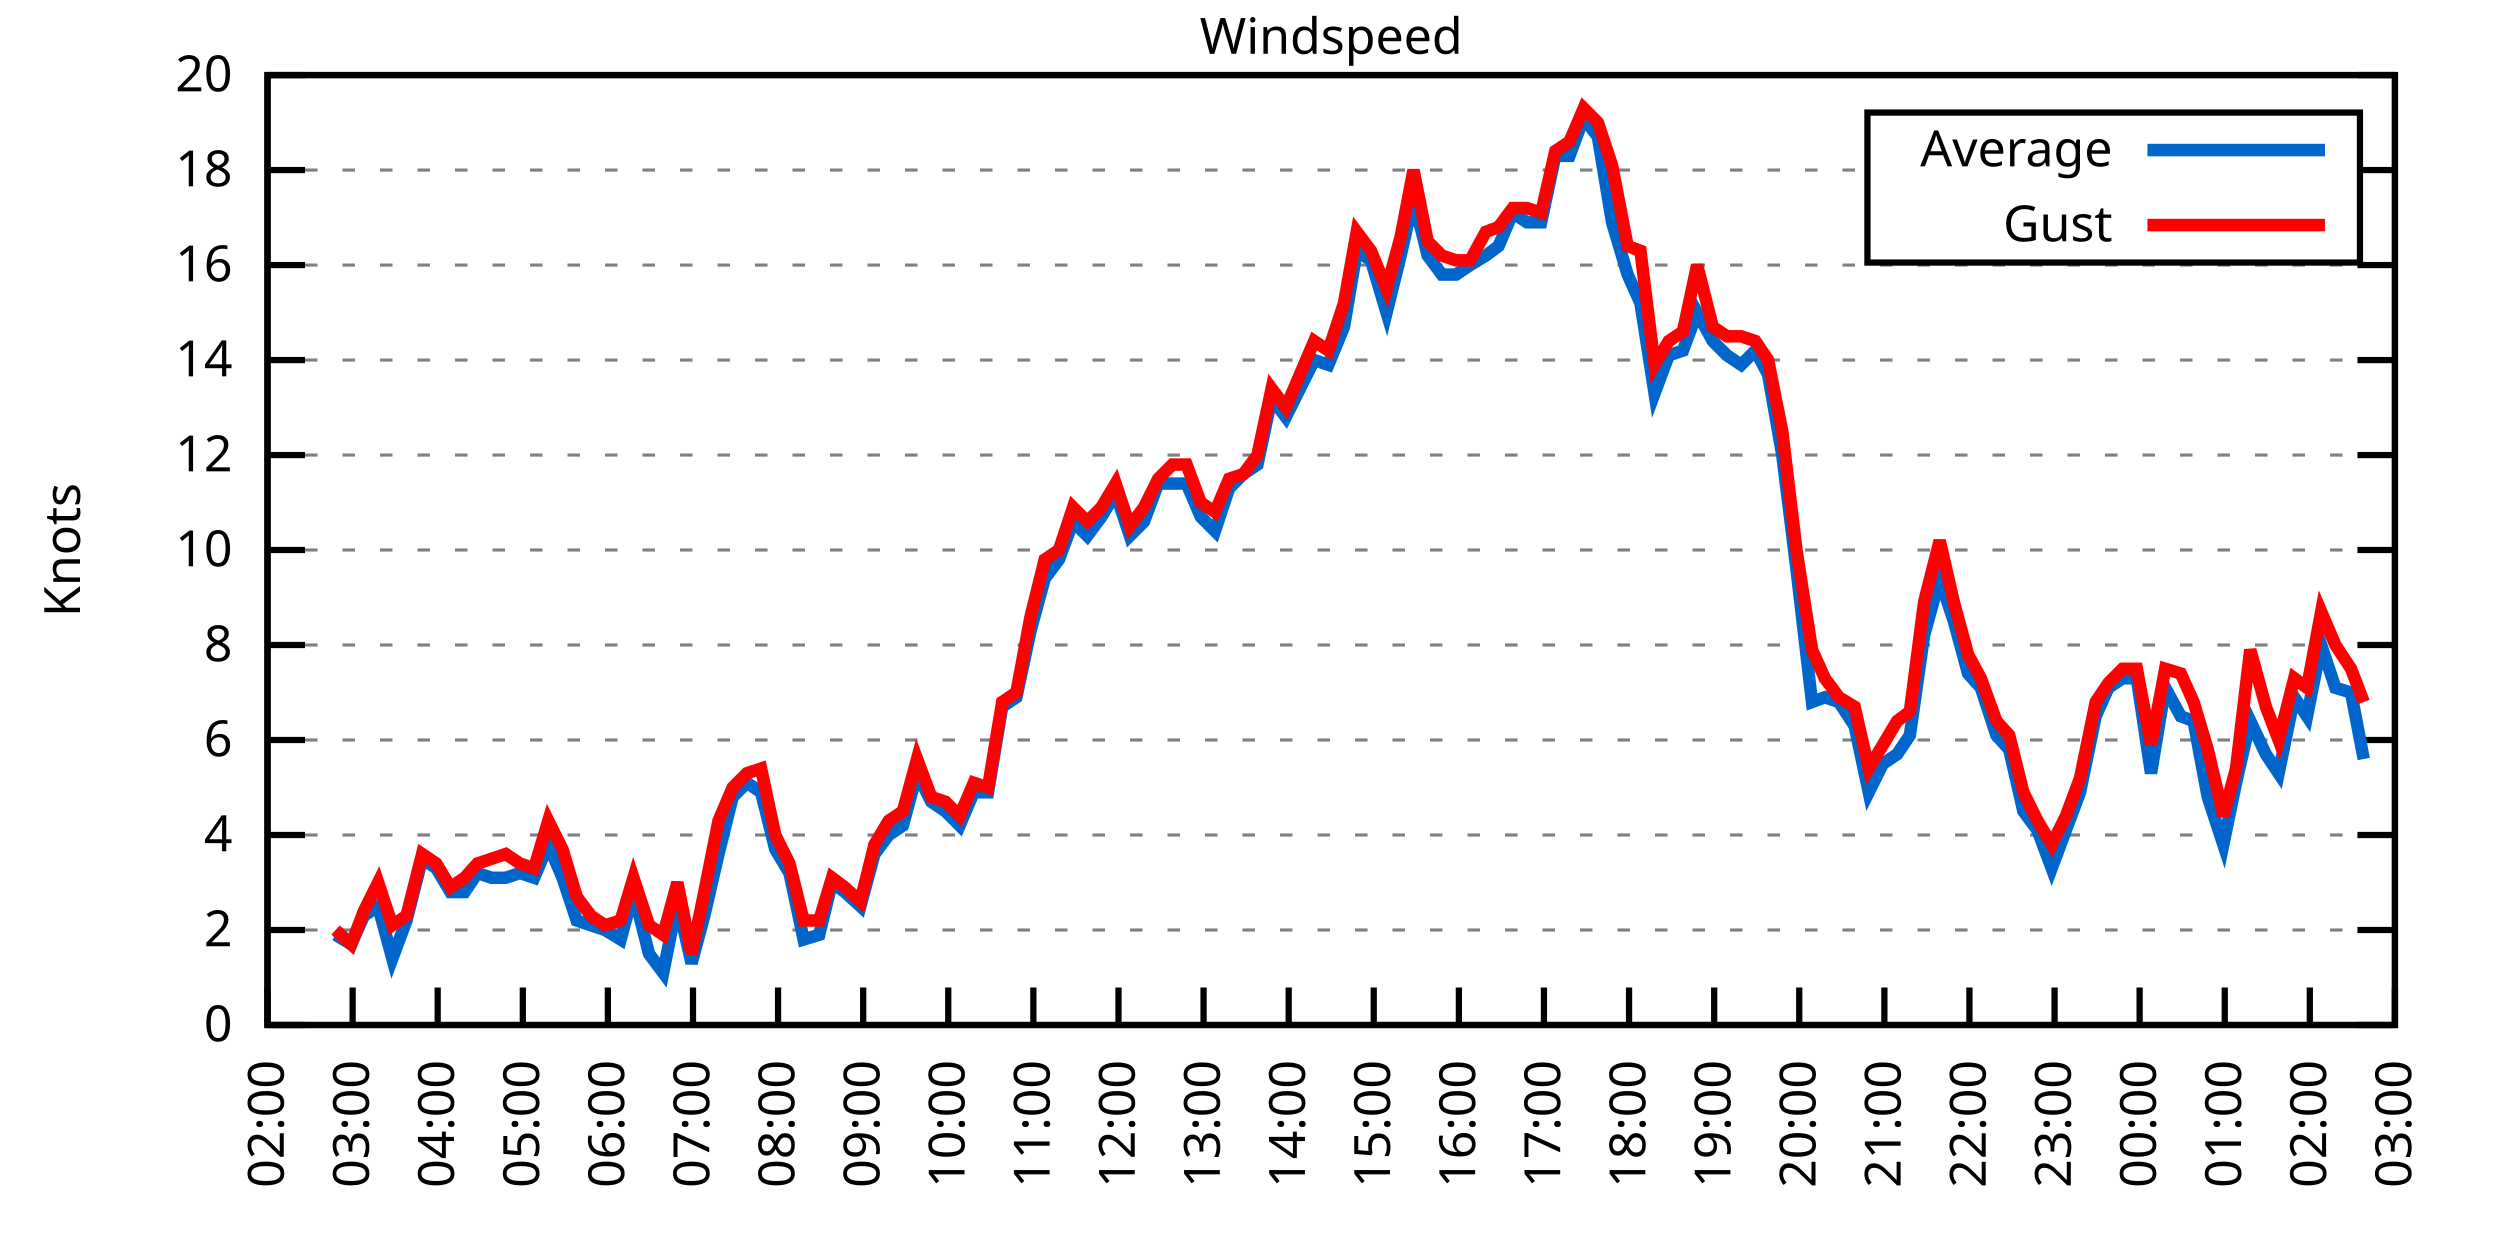
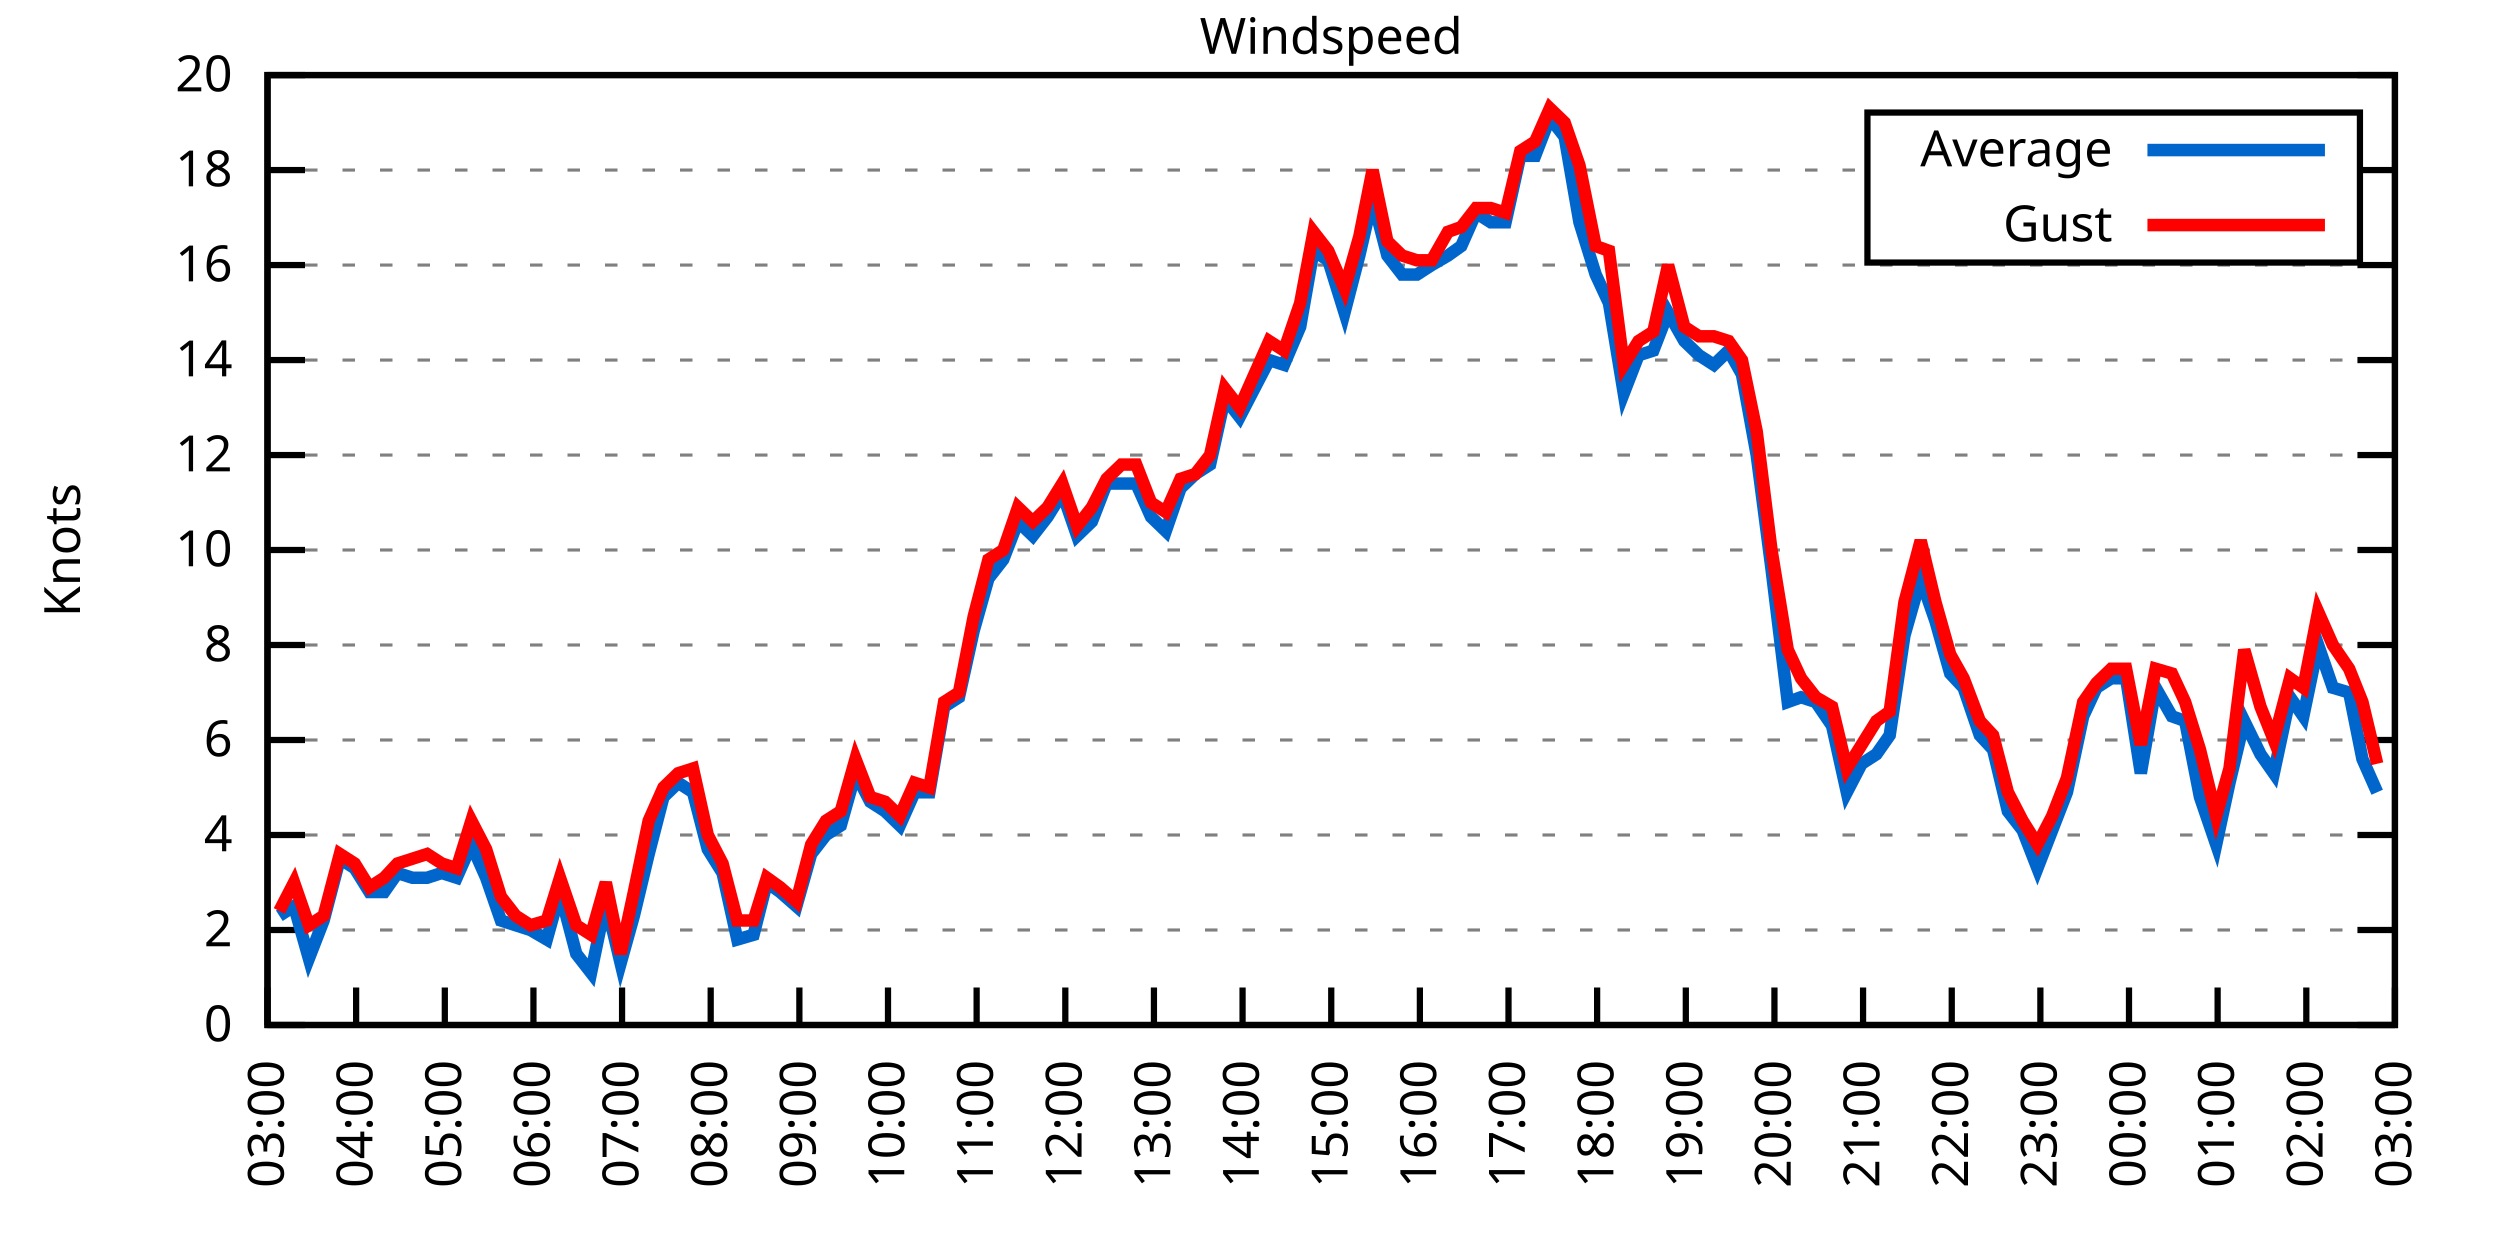
<svg xmlns="http://www.w3.org/2000/svg" xmlns:xlink="http://www.w3.org/1999/xlink" width="400" height="200" viewBox="0 0 400 200">
  <g id="gnuplot_canvas">
    <rect x="0" y="0" width="400" height="200" fill="none" />
    <defs>
      <circle id="gpDot" r="0.5" stroke-width="0.5" stroke="currentColor" />
      <path id="gpPt0" stroke-width="0.333" stroke="currentColor" d="M-1,0 h2 M0,-1 v2" />
      <path id="gpPt1" stroke-width="0.333" stroke="currentColor" d="M-1,-1 L1,1 M1,-1 L-1,1" />
      <path id="gpPt2" stroke-width="0.333" stroke="currentColor" d="M-1,0 L1,0 M0,-1 L0,1 M-1,-1 L1,1 M-1,1 L1,-1" />
      <rect id="gpPt3" stroke-width="0.333" stroke="currentColor" x="-1" y="-1" width="2" height="2" />
      <rect id="gpPt4" stroke-width="0.333" stroke="currentColor" fill="currentColor" x="-1" y="-1" width="2" height="2" />
      <circle id="gpPt5" stroke-width="0.333" stroke="currentColor" cx="0" cy="0" r="1" />
      <use xlink:href="#gpPt5" id="gpPt6" fill="currentColor" stroke="none" />
      <path id="gpPt7" stroke-width="0.333" stroke="currentColor" d="M0,-1.33 L-1.33,0.67 L1.33,0.67 z" />
      <use xlink:href="#gpPt7" id="gpPt8" fill="currentColor" stroke="none" />
      <use xlink:href="#gpPt7" id="gpPt9" stroke="currentColor" transform="rotate(180)" />
      <use xlink:href="#gpPt9" id="gpPt10" fill="currentColor" stroke="none" />
      <use xlink:href="#gpPt3" id="gpPt11" stroke="currentColor" transform="rotate(45)" />
      <use xlink:href="#gpPt11" id="gpPt12" fill="currentColor" stroke="none" />
      <path id="gpPt13" stroke-width="0.333" stroke="currentColor" d="M0,1.330 L1.265,0.411 L0.782,-1.067 L-0.782,-1.076 L-1.265,0.411 z" />
      <use xlink:href="#gpPt13" id="gpPt14" fill="currentColor" stroke="none" />
      <filter id="textbox" filterUnits="objectBoundingBox" x="0" y="0" height="1" width="1">
        <feFlood flood-color="white" flood-opacity="1" result="bgnd" />
        <feComposite in="SourceGraphic" in2="bgnd" operator="atop" />
      </filter>
      <filter id="greybox" filterUnits="objectBoundingBox" x="0" y="0" height="1" width="1">
        <feFlood flood-color="lightgrey" flood-opacity="1" result="grey" />
        <feComposite in="SourceGraphic" in2="grey" operator="atop" />
      </filter>
    </defs>
    <g fill="none" color="white" stroke="currentColor" stroke-width="1.00" stroke-linecap="butt" stroke-linejoin="miter">
</g>
    <g fill="none" color="black" stroke="currentColor" stroke-width="1.00" stroke-linecap="butt" stroke-linejoin="miter">
      <g stroke="none" shape-rendering="crispEdges">
        <polygon fill="rgb(255, 255, 255)" points="42.80,164.00 383.18,164.00 383.18,12.02 42.80,12.02 " />
      </g>
    </g>
    <g fill="none" color="black" stroke="currentColor" stroke-width="1.00" stroke-linecap="butt" stroke-linejoin="miter">
</g>
    <g fill="none" color="black" stroke="black" stroke-width="0.50" stroke-linecap="butt" stroke-linejoin="miter">
</g>
    <g fill="none" color="gray" stroke="currentColor" stroke-width="0.50" stroke-linecap="butt" stroke-linejoin="miter">
      <path stroke="gray" stroke-dasharray="2,4" class="gridline" d="M42.80,164.00 L383.19,164.00  " />
    </g>
    <g fill="none" color="gray" stroke="gray" stroke-width="1.00" stroke-linecap="butt" stroke-linejoin="miter">
</g>
    <g fill="none" color="black" stroke="currentColor" stroke-width="1.00" stroke-linecap="butt" stroke-linejoin="miter">
      <path stroke="black" d="M42.80,164.00 L48.80,164.00 M383.19,164.00 L377.19,164.00  " />
      <g transform="translate(37.20,166.60)" stroke="none" fill="black" font-family="Sans" font-size="8.00" text-anchor="end">
        <text>
          <tspan font-family="Sans"> 0</tspan>
        </text>
      </g>
    </g>
    <g fill="none" color="black" stroke="currentColor" stroke-width="1.00" stroke-linecap="butt" stroke-linejoin="miter">
</g>
    <g fill="none" color="black" stroke="black" stroke-width="0.50" stroke-linecap="butt" stroke-linejoin="miter">
</g>
    <g fill="none" color="gray" stroke="currentColor" stroke-width="0.50" stroke-linecap="butt" stroke-linejoin="miter">
      <path stroke="gray" stroke-dasharray="2,4" class="gridline" d="M42.80,148.80 L383.19,148.80  " />
    </g>
    <g fill="none" color="gray" stroke="gray" stroke-width="1.00" stroke-linecap="butt" stroke-linejoin="miter">
</g>
    <g fill="none" color="black" stroke="currentColor" stroke-width="1.00" stroke-linecap="butt" stroke-linejoin="miter">
      <path stroke="black" d="M42.80,148.80 L48.80,148.80 M383.19,148.80 L377.19,148.80  " />
      <g transform="translate(37.20,151.40)" stroke="none" fill="black" font-family="Sans" font-size="8.00" text-anchor="end">
        <text>
          <tspan font-family="Sans"> 2</tspan>
        </text>
      </g>
    </g>
    <g fill="none" color="black" stroke="currentColor" stroke-width="1.00" stroke-linecap="butt" stroke-linejoin="miter">
</g>
    <g fill="none" color="black" stroke="black" stroke-width="0.50" stroke-linecap="butt" stroke-linejoin="miter">
</g>
    <g fill="none" color="gray" stroke="currentColor" stroke-width="0.50" stroke-linecap="butt" stroke-linejoin="miter">
      <path stroke="gray" stroke-dasharray="2,4" class="gridline" d="M42.80,133.60 L383.19,133.60  " />
    </g>
    <g fill="none" color="gray" stroke="gray" stroke-width="1.00" stroke-linecap="butt" stroke-linejoin="miter">
</g>
    <g fill="none" color="black" stroke="currentColor" stroke-width="1.00" stroke-linecap="butt" stroke-linejoin="miter">
      <path stroke="black" d="M42.80,133.60 L48.80,133.60 M383.19,133.60 L377.19,133.60  " />
      <g transform="translate(37.20,136.20)" stroke="none" fill="black" font-family="Sans" font-size="8.00" text-anchor="end">
        <text>
          <tspan font-family="Sans"> 4</tspan>
        </text>
      </g>
    </g>
    <g fill="none" color="black" stroke="currentColor" stroke-width="1.00" stroke-linecap="butt" stroke-linejoin="miter">
</g>
    <g fill="none" color="black" stroke="black" stroke-width="0.50" stroke-linecap="butt" stroke-linejoin="miter">
</g>
    <g fill="none" color="gray" stroke="currentColor" stroke-width="0.50" stroke-linecap="butt" stroke-linejoin="miter">
      <path stroke="gray" stroke-dasharray="2,4" class="gridline" d="M42.80,118.40 L383.19,118.40  " />
    </g>
    <g fill="none" color="gray" stroke="gray" stroke-width="1.00" stroke-linecap="butt" stroke-linejoin="miter">
</g>
    <g fill="none" color="black" stroke="currentColor" stroke-width="1.00" stroke-linecap="butt" stroke-linejoin="miter">
      <path stroke="black" d="M42.80,118.40 L48.80,118.40 M383.19,118.40 L377.19,118.40  " />
      <g transform="translate(37.20,121.00)" stroke="none" fill="black" font-family="Sans" font-size="8.00" text-anchor="end">
        <text>
          <tspan font-family="Sans"> 6</tspan>
        </text>
      </g>
    </g>
    <g fill="none" color="black" stroke="currentColor" stroke-width="1.00" stroke-linecap="butt" stroke-linejoin="miter">
</g>
    <g fill="none" color="black" stroke="black" stroke-width="0.50" stroke-linecap="butt" stroke-linejoin="miter">
</g>
    <g fill="none" color="gray" stroke="currentColor" stroke-width="0.50" stroke-linecap="butt" stroke-linejoin="miter">
      <path stroke="gray" stroke-dasharray="2,4" class="gridline" d="M42.80,103.20 L383.19,103.20  " />
    </g>
    <g fill="none" color="gray" stroke="gray" stroke-width="1.00" stroke-linecap="butt" stroke-linejoin="miter">
</g>
    <g fill="none" color="black" stroke="currentColor" stroke-width="1.00" stroke-linecap="butt" stroke-linejoin="miter">
      <path stroke="black" d="M42.80,103.20 L48.80,103.20 M383.19,103.20 L377.19,103.20  " />
      <g transform="translate(37.20,105.80)" stroke="none" fill="black" font-family="Sans" font-size="8.00" text-anchor="end">
        <text>
          <tspan font-family="Sans"> 8</tspan>
        </text>
      </g>
    </g>
    <g fill="none" color="black" stroke="currentColor" stroke-width="1.00" stroke-linecap="butt" stroke-linejoin="miter">
</g>
    <g fill="none" color="black" stroke="black" stroke-width="0.50" stroke-linecap="butt" stroke-linejoin="miter">
</g>
    <g fill="none" color="gray" stroke="currentColor" stroke-width="0.50" stroke-linecap="butt" stroke-linejoin="miter">
      <path stroke="gray" stroke-dasharray="2,4" class="gridline" d="M42.80,88.00 L383.19,88.00  " />
    </g>
    <g fill="none" color="gray" stroke="gray" stroke-width="1.00" stroke-linecap="butt" stroke-linejoin="miter">
</g>
    <g fill="none" color="black" stroke="currentColor" stroke-width="1.00" stroke-linecap="butt" stroke-linejoin="miter">
      <path stroke="black" d="M42.80,88.00 L48.80,88.00 M383.19,88.00 L377.19,88.00  " />
      <g transform="translate(37.20,90.60)" stroke="none" fill="black" font-family="Sans" font-size="8.00" text-anchor="end">
        <text>
          <tspan font-family="Sans"> 10</tspan>
        </text>
      </g>
    </g>
    <g fill="none" color="black" stroke="currentColor" stroke-width="1.00" stroke-linecap="butt" stroke-linejoin="miter">
</g>
    <g fill="none" color="black" stroke="black" stroke-width="0.50" stroke-linecap="butt" stroke-linejoin="miter">
</g>
    <g fill="none" color="gray" stroke="currentColor" stroke-width="0.50" stroke-linecap="butt" stroke-linejoin="miter">
      <path stroke="gray" stroke-dasharray="2,4" class="gridline" d="M42.80,72.81 L383.19,72.81  " />
    </g>
    <g fill="none" color="gray" stroke="gray" stroke-width="1.00" stroke-linecap="butt" stroke-linejoin="miter">
</g>
    <g fill="none" color="black" stroke="currentColor" stroke-width="1.00" stroke-linecap="butt" stroke-linejoin="miter">
      <path stroke="black" d="M42.80,72.81 L48.80,72.81 M383.19,72.81 L377.19,72.81  " />
      <g transform="translate(37.20,75.41)" stroke="none" fill="black" font-family="Sans" font-size="8.00" text-anchor="end">
        <text>
          <tspan font-family="Sans"> 12</tspan>
        </text>
      </g>
    </g>
    <g fill="none" color="black" stroke="currentColor" stroke-width="1.00" stroke-linecap="butt" stroke-linejoin="miter">
</g>
    <g fill="none" color="black" stroke="black" stroke-width="0.50" stroke-linecap="butt" stroke-linejoin="miter">
</g>
    <g fill="none" color="gray" stroke="currentColor" stroke-width="0.50" stroke-linecap="butt" stroke-linejoin="miter">
      <path stroke="gray" stroke-dasharray="2,4" class="gridline" d="M42.80,57.61 L383.19,57.61  " />
    </g>
    <g fill="none" color="gray" stroke="gray" stroke-width="1.00" stroke-linecap="butt" stroke-linejoin="miter">
</g>
    <g fill="none" color="black" stroke="currentColor" stroke-width="1.00" stroke-linecap="butt" stroke-linejoin="miter">
      <path stroke="black" d="M42.80,57.61 L48.80,57.61 M383.19,57.61 L377.19,57.61  " />
      <g transform="translate(37.20,60.21)" stroke="none" fill="black" font-family="Sans" font-size="8.00" text-anchor="end">
        <text>
          <tspan font-family="Sans"> 14</tspan>
        </text>
      </g>
    </g>
    <g fill="none" color="black" stroke="currentColor" stroke-width="1.00" stroke-linecap="butt" stroke-linejoin="miter">
</g>
    <g fill="none" color="black" stroke="black" stroke-width="0.50" stroke-linecap="butt" stroke-linejoin="miter">
</g>
    <g fill="none" color="gray" stroke="currentColor" stroke-width="0.50" stroke-linecap="butt" stroke-linejoin="miter">
      <path stroke="gray" stroke-dasharray="2,4" class="gridline" d="M42.80,42.41 L383.19,42.41  " />
    </g>
    <g fill="none" color="gray" stroke="gray" stroke-width="1.00" stroke-linecap="butt" stroke-linejoin="miter">
</g>
    <g fill="none" color="black" stroke="currentColor" stroke-width="1.00" stroke-linecap="butt" stroke-linejoin="miter">
      <path stroke="black" d="M42.80,42.41 L48.80,42.41 M383.19,42.41 L377.19,42.41  " />
      <g transform="translate(37.20,45.01)" stroke="none" fill="black" font-family="Sans" font-size="8.00" text-anchor="end">
        <text>
          <tspan font-family="Sans"> 16</tspan>
        </text>
      </g>
    </g>
    <g fill="none" color="black" stroke="currentColor" stroke-width="1.00" stroke-linecap="butt" stroke-linejoin="miter">
</g>
    <g fill="none" color="black" stroke="black" stroke-width="0.50" stroke-linecap="butt" stroke-linejoin="miter">
</g>
    <g fill="none" color="gray" stroke="currentColor" stroke-width="0.50" stroke-linecap="butt" stroke-linejoin="miter">
      <path stroke="gray" stroke-dasharray="2,4" class="gridline" d="M42.80,27.21 L298.79,27.21 M377.59,27.21 L383.19,27.21  " />
    </g>
    <g fill="none" color="gray" stroke="gray" stroke-width="1.00" stroke-linecap="butt" stroke-linejoin="miter">
</g>
    <g fill="none" color="black" stroke="currentColor" stroke-width="1.00" stroke-linecap="butt" stroke-linejoin="miter">
      <path stroke="black" d="M42.80,27.21 L48.80,27.21 M383.19,27.21 L377.19,27.21  " />
      <g transform="translate(37.20,29.81)" stroke="none" fill="black" font-family="Sans" font-size="8.00" text-anchor="end">
        <text>
          <tspan font-family="Sans"> 18</tspan>
        </text>
      </g>
    </g>
    <g fill="none" color="black" stroke="currentColor" stroke-width="1.00" stroke-linecap="butt" stroke-linejoin="miter">
</g>
    <g fill="none" color="black" stroke="black" stroke-width="0.50" stroke-linecap="butt" stroke-linejoin="miter">
</g>
    <g fill="none" color="gray" stroke="currentColor" stroke-width="0.50" stroke-linecap="butt" stroke-linejoin="miter">
      <path stroke="gray" stroke-dasharray="2,4" class="gridline" d="M42.80,12.01 L383.19,12.01  " />
    </g>
    <g fill="none" color="gray" stroke="gray" stroke-width="1.00" stroke-linecap="butt" stroke-linejoin="miter">
</g>
    <g fill="none" color="black" stroke="currentColor" stroke-width="1.00" stroke-linecap="butt" stroke-linejoin="miter">
      <path stroke="black" d="M42.80,12.01 L48.80,12.01 M383.19,12.01 L377.19,12.01  " />
      <g transform="translate(37.20,14.61)" stroke="none" fill="black" font-family="Sans" font-size="8.00" text-anchor="end">
        <text>
          <tspan font-family="Sans"> 20</tspan>
        </text>
      </g>
    </g>
    <g fill="none" color="black" stroke="currentColor" stroke-width="1.00" stroke-linecap="butt" stroke-linejoin="miter">
      <path stroke="black" d="M42.80,164.00 L42.80,158.00  " />
      <g transform="translate(45.40,169.60) rotate(270.00)" stroke="none" fill="black" font-family="Sans" font-size="8.00" text-anchor="end">
        <text>
-           <tspan font-family="Sans">02:00</tspan>
-         </text>
-       </g>
-     </g>
-     <g fill="none" color="black" stroke="currentColor" stroke-width="1.00" stroke-linecap="butt" stroke-linejoin="miter">
-       <path stroke="black" d="M56.42,164.00 L56.42,158.00  " />
-       <g transform="translate(59.02,169.60) rotate(270.00)" stroke="none" fill="black" font-family="Sans" font-size="8.00" text-anchor="end">
-         <text>
          <tspan font-family="Sans">03:00</tspan>
        </text>
      </g>
    </g>
    <g fill="none" color="black" stroke="currentColor" stroke-width="1.00" stroke-linecap="butt" stroke-linejoin="miter">
-       <path stroke="black" d="M70.03,164.00 L70.03,158.00  " />
-       <g transform="translate(72.63,169.60) rotate(270.00)" stroke="none" fill="black" font-family="Sans" font-size="8.00" text-anchor="end">
+       <path stroke="black" d="M56.98,164.00 L56.98,158.00  " />
+       <g transform="translate(59.58,169.60) rotate(270.00)" stroke="none" fill="black" font-family="Sans" font-size="8.00" text-anchor="end">
        <text>
          <tspan font-family="Sans">04:00</tspan>
        </text>
      </g>
    </g>
    <g fill="none" color="black" stroke="currentColor" stroke-width="1.00" stroke-linecap="butt" stroke-linejoin="miter">
-       <path stroke="black" d="M83.65,164.00 L83.65,158.00  " />
-       <g transform="translate(86.25,169.60) rotate(270.00)" stroke="none" fill="black" font-family="Sans" font-size="8.00" text-anchor="end">
+       <path stroke="black" d="M71.17,164.00 L71.17,158.00  " />
+       <g transform="translate(73.77,169.60) rotate(270.00)" stroke="none" fill="black" font-family="Sans" font-size="8.00" text-anchor="end">
        <text>
          <tspan font-family="Sans">05:00</tspan>
        </text>
      </g>
    </g>
    <g fill="none" color="black" stroke="currentColor" stroke-width="1.00" stroke-linecap="butt" stroke-linejoin="miter">
-       <path stroke="black" d="M97.26,164.00 L97.26,158.00  " />
-       <g transform="translate(99.86,169.60) rotate(270.00)" stroke="none" fill="black" font-family="Sans" font-size="8.00" text-anchor="end">
+       <path stroke="black" d="M85.35,164.00 L85.35,158.00  " />
+       <g transform="translate(87.95,169.60) rotate(270.00)" stroke="none" fill="black" font-family="Sans" font-size="8.00" text-anchor="end">
        <text>
          <tspan font-family="Sans">06:00</tspan>
        </text>
      </g>
    </g>
    <g fill="none" color="black" stroke="currentColor" stroke-width="1.00" stroke-linecap="butt" stroke-linejoin="miter">
-       <path stroke="black" d="M110.88,164.00 L110.88,158.00  " />
-       <g transform="translate(113.48,169.60) rotate(270.00)" stroke="none" fill="black" font-family="Sans" font-size="8.00" text-anchor="end">
+       <path stroke="black" d="M99.53,164.00 L99.53,158.00  " />
+       <g transform="translate(102.13,169.60) rotate(270.00)" stroke="none" fill="black" font-family="Sans" font-size="8.00" text-anchor="end">
        <text>
          <tspan font-family="Sans">07:00</tspan>
        </text>
      </g>
    </g>
    <g fill="none" color="black" stroke="currentColor" stroke-width="1.00" stroke-linecap="butt" stroke-linejoin="miter">
-       <path stroke="black" d="M124.49,164.00 L124.49,158.00  " />
-       <g transform="translate(127.09,169.60) rotate(270.00)" stroke="none" fill="black" font-family="Sans" font-size="8.00" text-anchor="end">
+       <path stroke="black" d="M113.71,164.00 L113.71,158.00  " />
+       <g transform="translate(116.31,169.60) rotate(270.00)" stroke="none" fill="black" font-family="Sans" font-size="8.00" text-anchor="end">
        <text>
          <tspan font-family="Sans">08:00</tspan>
        </text>
      </g>
    </g>
    <g fill="none" color="black" stroke="currentColor" stroke-width="1.00" stroke-linecap="butt" stroke-linejoin="miter">
-       <path stroke="black" d="M138.11,164.00 L138.11,158.00  " />
-       <g transform="translate(140.71,169.60) rotate(270.00)" stroke="none" fill="black" font-family="Sans" font-size="8.00" text-anchor="end">
+       <path stroke="black" d="M127.90,164.00 L127.90,158.00  " />
+       <g transform="translate(130.50,169.60) rotate(270.00)" stroke="none" fill="black" font-family="Sans" font-size="8.00" text-anchor="end">
        <text>
          <tspan font-family="Sans">09:00</tspan>
        </text>
      </g>
    </g>
    <g fill="none" color="black" stroke="currentColor" stroke-width="1.00" stroke-linecap="butt" stroke-linejoin="miter">
-       <path stroke="black" d="M151.72,164.00 L151.72,158.00  " />
-       <g transform="translate(154.32,169.60) rotate(270.00)" stroke="none" fill="black" font-family="Sans" font-size="8.00" text-anchor="end">
+       <path stroke="black" d="M142.08,164.00 L142.08,158.00  " />
+       <g transform="translate(144.68,169.60) rotate(270.00)" stroke="none" fill="black" font-family="Sans" font-size="8.00" text-anchor="end">
        <text>
          <tspan font-family="Sans">10:00</tspan>
        </text>
      </g>
    </g>
    <g fill="none" color="black" stroke="currentColor" stroke-width="1.00" stroke-linecap="butt" stroke-linejoin="miter">
-       <path stroke="black" d="M165.34,164.00 L165.34,158.00  " />
-       <g transform="translate(167.94,169.60) rotate(270.00)" stroke="none" fill="black" font-family="Sans" font-size="8.00" text-anchor="end">
+       <path stroke="black" d="M156.26,164.00 L156.26,158.00  " />
+       <g transform="translate(158.86,169.60) rotate(270.00)" stroke="none" fill="black" font-family="Sans" font-size="8.00" text-anchor="end">
        <text>
          <tspan font-family="Sans">11:00</tspan>
        </text>
      </g>
    </g>
    <g fill="none" color="black" stroke="currentColor" stroke-width="1.00" stroke-linecap="butt" stroke-linejoin="miter">
-       <path stroke="black" d="M178.96,164.00 L178.96,158.00  " />
-       <g transform="translate(181.56,169.60) rotate(270.00)" stroke="none" fill="black" font-family="Sans" font-size="8.00" text-anchor="end">
+       <path stroke="black" d="M170.45,164.00 L170.45,158.00  " />
+       <g transform="translate(173.05,169.60) rotate(270.00)" stroke="none" fill="black" font-family="Sans" font-size="8.00" text-anchor="end">
        <text>
          <tspan font-family="Sans">12:00</tspan>
        </text>
      </g>
    </g>
    <g fill="none" color="black" stroke="currentColor" stroke-width="1.00" stroke-linecap="butt" stroke-linejoin="miter">
-       <path stroke="black" d="M192.57,164.00 L192.57,158.00  " />
-       <g transform="translate(195.17,169.60) rotate(270.00)" stroke="none" fill="black" font-family="Sans" font-size="8.00" text-anchor="end">
+       <path stroke="black" d="M184.63,164.00 L184.63,158.00  " />
+       <g transform="translate(187.23,169.60) rotate(270.00)" stroke="none" fill="black" font-family="Sans" font-size="8.00" text-anchor="end">
        <text>
          <tspan font-family="Sans">13:00</tspan>
        </text>
      </g>
    </g>
    <g fill="none" color="black" stroke="currentColor" stroke-width="1.00" stroke-linecap="butt" stroke-linejoin="miter">
-       <path stroke="black" d="M206.19,164.00 L206.19,158.00  " />
-       <g transform="translate(208.79,169.60) rotate(270.00)" stroke="none" fill="black" font-family="Sans" font-size="8.00" text-anchor="end">
+       <path stroke="black" d="M198.81,164.00 L198.81,158.00  " />
+       <g transform="translate(201.41,169.60) rotate(270.00)" stroke="none" fill="black" font-family="Sans" font-size="8.00" text-anchor="end">
        <text>
          <tspan font-family="Sans">14:00</tspan>
        </text>
      </g>
    </g>
    <g fill="none" color="black" stroke="currentColor" stroke-width="1.00" stroke-linecap="butt" stroke-linejoin="miter">
-       <path stroke="black" d="M219.80,164.00 L219.80,158.00  " />
-       <g transform="translate(222.40,169.60) rotate(270.00)" stroke="none" fill="black" font-family="Sans" font-size="8.00" text-anchor="end">
+       <path stroke="black" d="M213.00,164.00 L213.00,158.00  " />
+       <g transform="translate(215.60,169.60) rotate(270.00)" stroke="none" fill="black" font-family="Sans" font-size="8.00" text-anchor="end">
        <text>
          <tspan font-family="Sans">15:00</tspan>
        </text>
      </g>
    </g>
    <g fill="none" color="black" stroke="currentColor" stroke-width="1.00" stroke-linecap="butt" stroke-linejoin="miter">
-       <path stroke="black" d="M233.42,164.00 L233.42,158.00  " />
-       <g transform="translate(236.02,169.60) rotate(270.00)" stroke="none" fill="black" font-family="Sans" font-size="8.00" text-anchor="end">
+       <path stroke="black" d="M227.18,164.00 L227.18,158.00  " />
+       <g transform="translate(229.78,169.60) rotate(270.00)" stroke="none" fill="black" font-family="Sans" font-size="8.00" text-anchor="end">
        <text>
          <tspan font-family="Sans">16:00</tspan>
        </text>
      </g>
    </g>
    <g fill="none" color="black" stroke="currentColor" stroke-width="1.00" stroke-linecap="butt" stroke-linejoin="miter">
-       <path stroke="black" d="M247.03,164.00 L247.03,158.00  " />
-       <g transform="translate(249.63,169.60) rotate(270.00)" stroke="none" fill="black" font-family="Sans" font-size="8.00" text-anchor="end">
+       <path stroke="black" d="M241.36,164.00 L241.36,158.00  " />
+       <g transform="translate(243.96,169.60) rotate(270.00)" stroke="none" fill="black" font-family="Sans" font-size="8.00" text-anchor="end">
        <text>
          <tspan font-family="Sans">17:00</tspan>
        </text>
      </g>
    </g>
    <g fill="none" color="black" stroke="currentColor" stroke-width="1.00" stroke-linecap="butt" stroke-linejoin="miter">
-       <path stroke="black" d="M260.65,164.00 L260.65,158.00  " />
-       <g transform="translate(263.25,169.60) rotate(270.00)" stroke="none" fill="black" font-family="Sans" font-size="8.00" text-anchor="end">
+       <path stroke="black" d="M255.54,164.00 L255.54,158.00  " />
+       <g transform="translate(258.14,169.60) rotate(270.00)" stroke="none" fill="black" font-family="Sans" font-size="8.00" text-anchor="end">
        <text>
          <tspan font-family="Sans">18:00</tspan>
        </text>
      </g>
    </g>
    <g fill="none" color="black" stroke="currentColor" stroke-width="1.00" stroke-linecap="butt" stroke-linejoin="miter">
-       <path stroke="black" d="M274.27,164.00 L274.27,158.00  " />
-       <g transform="translate(276.87,169.60) rotate(270.00)" stroke="none" fill="black" font-family="Sans" font-size="8.00" text-anchor="end">
+       <path stroke="black" d="M269.73,164.00 L269.73,158.00  " />
+       <g transform="translate(272.33,169.60) rotate(270.00)" stroke="none" fill="black" font-family="Sans" font-size="8.00" text-anchor="end">
        <text>
          <tspan font-family="Sans">19:00</tspan>
        </text>
      </g>
    </g>
    <g fill="none" color="black" stroke="currentColor" stroke-width="1.00" stroke-linecap="butt" stroke-linejoin="miter">
-       <path stroke="black" d="M287.88,164.00 L287.88,158.00  " />
-       <g transform="translate(290.48,169.60) rotate(270.00)" stroke="none" fill="black" font-family="Sans" font-size="8.00" text-anchor="end">
+       <path stroke="black" d="M283.91,164.00 L283.91,158.00  " />
+       <g transform="translate(286.51,169.60) rotate(270.00)" stroke="none" fill="black" font-family="Sans" font-size="8.00" text-anchor="end">
        <text>
          <tspan font-family="Sans">20:00</tspan>
        </text>
      </g>
    </g>
    <g fill="none" color="black" stroke="currentColor" stroke-width="1.00" stroke-linecap="butt" stroke-linejoin="miter">
-       <path stroke="black" d="M301.50,164.00 L301.50,158.00  " />
-       <g transform="translate(304.10,169.60) rotate(270.00)" stroke="none" fill="black" font-family="Sans" font-size="8.00" text-anchor="end">
+       <path stroke="black" d="M298.09,164.00 L298.09,158.00  " />
+       <g transform="translate(300.69,169.60) rotate(270.00)" stroke="none" fill="black" font-family="Sans" font-size="8.00" text-anchor="end">
        <text>
          <tspan font-family="Sans">21:00</tspan>
        </text>
      </g>
    </g>
    <g fill="none" color="black" stroke="currentColor" stroke-width="1.00" stroke-linecap="butt" stroke-linejoin="miter">
-       <path stroke="black" d="M315.11,164.00 L315.11,158.00  " />
-       <g transform="translate(317.71,169.60) rotate(270.00)" stroke="none" fill="black" font-family="Sans" font-size="8.00" text-anchor="end">
+       <path stroke="black" d="M312.28,164.00 L312.28,158.00  " />
+       <g transform="translate(314.88,169.60) rotate(270.00)" stroke="none" fill="black" font-family="Sans" font-size="8.00" text-anchor="end">
        <text>
          <tspan font-family="Sans">22:00</tspan>
        </text>
      </g>
    </g>
    <g fill="none" color="black" stroke="currentColor" stroke-width="1.00" stroke-linecap="butt" stroke-linejoin="miter">
-       <path stroke="black" d="M328.73,164.00 L328.73,158.00  " />
-       <g transform="translate(331.33,169.60) rotate(270.00)" stroke="none" fill="black" font-family="Sans" font-size="8.00" text-anchor="end">
+       <path stroke="black" d="M326.46,164.00 L326.46,158.00  " />
+       <g transform="translate(329.06,169.60) rotate(270.00)" stroke="none" fill="black" font-family="Sans" font-size="8.00" text-anchor="end">
        <text>
          <tspan font-family="Sans">23:00</tspan>
        </text>
      </g>
    </g>
    <g fill="none" color="black" stroke="currentColor" stroke-width="1.00" stroke-linecap="butt" stroke-linejoin="miter">
-       <path stroke="black" d="M342.34,164.00 L342.34,158.00  " />
-       <g transform="translate(344.94,169.60) rotate(270.00)" stroke="none" fill="black" font-family="Sans" font-size="8.00" text-anchor="end">
+       <path stroke="black" d="M340.64,164.00 L340.64,158.00  " />
+       <g transform="translate(343.24,169.60) rotate(270.00)" stroke="none" fill="black" font-family="Sans" font-size="8.00" text-anchor="end">
        <text>
          <tspan font-family="Sans">00:00</tspan>
        </text>
      </g>
    </g>
    <g fill="none" color="black" stroke="currentColor" stroke-width="1.00" stroke-linecap="butt" stroke-linejoin="miter">
-       <path stroke="black" d="M355.96,164.00 L355.96,158.00  " />
-       <g transform="translate(358.56,169.60) rotate(270.00)" stroke="none" fill="black" font-family="Sans" font-size="8.00" text-anchor="end">
+       <path stroke="black" d="M354.82,164.00 L354.82,158.00  " />
+       <g transform="translate(357.42,169.60) rotate(270.00)" stroke="none" fill="black" font-family="Sans" font-size="8.00" text-anchor="end">
        <text>
          <tspan font-family="Sans">01:00</tspan>
        </text>
      </g>
    </g>
    <g fill="none" color="black" stroke="currentColor" stroke-width="1.00" stroke-linecap="butt" stroke-linejoin="miter">
-       <path stroke="black" d="M369.57,164.00 L369.57,158.00  " />
-       <g transform="translate(372.17,169.60) rotate(270.00)" stroke="none" fill="black" font-family="Sans" font-size="8.00" text-anchor="end">
+       <path stroke="black" d="M369.01,164.00 L369.01,158.00  " />
+       <g transform="translate(371.61,169.60) rotate(270.00)" stroke="none" fill="black" font-family="Sans" font-size="8.00" text-anchor="end">
        <text>
          <tspan font-family="Sans">02:00</tspan>
        </text>
      </g>
    </g>
    <g fill="none" color="black" stroke="currentColor" stroke-width="1.00" stroke-linecap="butt" stroke-linejoin="miter">
      <path stroke="black" d="M383.19,164.00 L383.19,158.00  " />
      <g transform="translate(385.79,169.60) rotate(270.00)" stroke="none" fill="black" font-family="Sans" font-size="8.00" text-anchor="end">
        <text>
          <tspan font-family="Sans">03:00</tspan>
        </text>
      </g>
    </g>
    <g fill="none" color="black" stroke="currentColor" stroke-width="1.00" stroke-linecap="butt" stroke-linejoin="miter">
</g>
    <g fill="none" color="black" stroke="currentColor" stroke-width="1.00" stroke-linecap="butt" stroke-linejoin="miter">
      <path stroke="black" d="M42.80,12.01 L42.80,164.00 L383.19,164.00 L383.19,12.01 L42.80,12.01 Z  " />
    </g>
    <g fill="none" color="black" stroke="currentColor" stroke-width="1.00" stroke-linecap="butt" stroke-linejoin="miter">
</g>
    <g fill="none" color="black" stroke="currentColor" stroke-width="1.00" stroke-linecap="butt" stroke-linejoin="miter">
      <path stroke="black" d="M298.79,42.01 L298.79,18.01 L377.59,18.01 L377.59,42.01 L298.79,42.01 Z  " />
    </g>
    <g id="Windspeed_plot_1">
      <g fill="none" color="white" stroke="black" stroke-width="2.00" stroke-linecap="butt" stroke-linejoin="miter">
</g>
      <g fill="none" color="black" stroke="currentColor" stroke-width="2.00" stroke-linecap="butt" stroke-linejoin="miter">
        <g transform="translate(337.99,26.61)" stroke="none" fill="black" font-family="Sans" font-size="8.00" text-anchor="end">
          <text>
            <tspan font-family="Sans">Average</tspan>
          </text>
        </g>
      </g>
      <g fill="none" color="black" stroke="currentColor" stroke-width="2.00" stroke-linecap="butt" stroke-linejoin="miter">
-         <path stroke="rgb(  0, 102, 204)" d="M343.59,24.01 L371.99,24.01 M53.69,149.56 L56.19,151.08 L58.23,146.52 L60.50,145.00 L62.77,153.36 L65.04,147.28   L67.54,137.40 L69.80,138.92 L72.07,142.72 L74.34,142.72 L76.39,139.68 L78.65,140.44 L80.92,140.44 L83.19,139.68   L85.46,140.44 L87.73,135.12 L90.00,140.44 L92.27,147.28 L94.54,148.04 L96.81,148.80 L99.30,150.32 L101.35,142.72   L103.84,152.60 L106.11,155.64 L108.38,144.24 L110.65,154.12 L112.69,146.52 L114.96,136.64 L117.23,127.52 L119.50,125.24   L121.77,126.76 L124.04,135.88 L126.31,139.68 L128.58,150.32 L131.07,149.56 L133.12,141.20 L135.16,142.72 L137.66,145.00   L139.92,136.64 L142.19,133.60 L144.46,132.08 L146.73,123.72 L149.00,128.28 L151.27,129.80 L153.54,132.08 L155.81,126.76   L158.08,126.76 L160.35,113.08 L162.62,111.56 L164.89,100.92 L167.16,92.56 L169.43,89.52 L171.69,83.45 L173.96,85.73   L176.23,82.69 L178.50,78.89 L180.77,85.73 L183.04,83.45 L185.31,77.37 L187.58,77.37 L189.85,77.37 L192.12,82.69   L194.39,84.97 L196.66,78.13 L198.93,75.85 L201.19,74.33 L203.46,63.69 L205.73,66.73 L208.00,62.17 L210.27,57.61   L212.54,58.37 L215.04,52.29 L217.08,40.13 L219.35,41.65 L221.85,50.01 L224.11,40.89 L226.16,31.77 L228.43,40.89   L230.70,43.93 L232.96,43.93 L235.23,42.41 L237.73,40.89 L239.77,39.37 L242.04,34.05 L244.31,35.57 L246.58,35.57   L248.85,24.93 L251.12,24.93 L253.39,18.85 L255.66,21.89 L257.93,35.57 L260.42,43.93 L262.47,48.49 L264.73,62.93   L267.00,56.85 L269.27,56.09 L271.54,50.01 L274.04,54.57 L276.31,56.85 L278.58,58.37 L280.85,56.09 L282.89,59.89   L285.16,72.81 L287.43,91.04 L289.92,112.32 L291.97,111.56 L294.23,112.32 L296.73,116.12 L299.00,126.76 L301.27,122.20   L303.54,120.68 L305.58,117.64 L307.85,101.68 L310.35,92.56 L312.62,99.40 L314.89,107.76 L316.93,110.04 L319.42,117.64   L321.47,119.92 L323.74,129.80 L326.00,132.84 L328.27,138.92 L330.54,132.84 L332.81,126.76 L335.31,114.60 L337.35,110.04   L339.62,108.52 L341.89,108.52 L344.16,123.72 L346.43,110.04 L348.92,114.60 L350.97,115.36 L353.24,127.52 L355.73,135.12   L357.77,125.24 L360.04,115.36 L362.54,120.68 L364.58,123.72 L367.08,111.56 L369.12,114.60 L371.39,103.20 L373.66,110.04   L376.16,110.80 L378.20,121.44  " />
+         <path stroke="rgb(  0, 102, 204)" d="M343.59,24.01 L371.99,24.01 M44.69,146.52 L47.05,145.00 L49.42,153.36 L51.78,147.28 L54.38,137.40 L56.75,138.92   L59.11,142.72 L61.47,142.72 L63.60,139.68 L65.97,140.44 L68.33,140.44 L70.69,139.68 L73.06,140.44 L75.42,135.12   L77.78,140.44 L80.15,147.28 L82.51,148.04 L84.88,148.80 L87.48,150.32 L89.60,142.72 L92.20,152.60 L94.57,155.64   L96.93,144.24 L99.30,154.12 L101.42,146.52 L103.79,136.64 L106.15,127.52 L108.51,125.24 L110.88,126.76 L113.24,135.88   L115.61,139.68 L117.97,150.32 L120.57,149.56 L122.70,141.20 L124.82,142.72 L127.42,145.00 L129.79,136.64 L132.15,133.60   L134.52,132.08 L136.88,123.72 L139.24,128.28 L141.61,129.80 L143.97,132.08 L146.34,126.76 L148.70,126.76 L151.06,113.08   L153.43,111.56 L155.79,100.92 L158.15,92.56 L160.52,89.52 L162.88,83.45 L165.25,85.73 L167.61,82.69 L169.97,78.89   L172.34,85.73 L174.70,83.45 L177.06,77.37 L179.43,77.37 L181.79,77.37 L184.16,82.69 L186.52,84.97 L188.88,78.13   L191.25,75.85 L193.61,74.33 L195.98,63.69 L198.34,66.73 L200.70,62.17 L203.07,57.61 L205.43,58.37 L208.03,52.29   L210.16,40.13 L212.52,41.65 L215.12,50.01 L217.49,40.89 L219.61,31.77 L221.98,40.89 L224.34,43.93 L226.71,43.93   L229.07,42.41 L231.67,40.89 L233.80,39.37 L236.16,34.05 L238.52,35.57 L240.89,35.57 L243.25,24.93 L245.62,24.93   L247.98,18.85 L250.34,21.89 L252.71,35.57 L255.31,43.93 L257.43,48.49 L259.80,62.93 L262.16,56.85 L264.53,56.09   L266.89,50.01 L269.49,54.57 L271.85,56.85 L274.22,58.37 L276.58,56.09 L278.71,59.89 L281.07,72.81 L283.44,91.04   L286.04,112.32 L288.16,111.56 L290.53,112.32 L293.13,116.12 L295.49,126.76 L297.86,122.20 L300.22,120.68 L302.35,117.64   L304.71,101.68 L307.31,92.56 L309.68,99.40 L312.04,107.76 L314.17,110.04 L316.77,117.64 L318.89,119.92 L321.26,129.80   L323.62,132.84 L325.99,138.92 L328.35,132.84 L330.71,126.76 L333.31,114.60 L335.44,110.04 L337.80,108.52 L340.17,108.52   L342.53,123.72 L344.90,110.04 L347.50,114.60 L349.62,115.36 L351.99,127.52 L354.59,135.12 L356.72,125.24 L359.08,115.36   L361.68,120.68 L363.81,123.72 L366.41,111.56 L368.53,114.60 L370.90,103.20 L373.26,110.04 L375.86,110.80 L377.99,121.44   L380.35,126.76  " />
      </g>
    </g>
    <g id="Windspeed_plot_2">
      <g fill="none" color="black" stroke="currentColor" stroke-width="2.00" stroke-linecap="butt" stroke-linejoin="miter">
        <g transform="translate(337.99,38.61)" stroke="none" fill="black" font-family="Sans" font-size="8.00" text-anchor="end">
          <text>
            <tspan font-family="Sans">Gust</tspan>
          </text>
        </g>
      </g>
      <g fill="none" color="black" stroke="currentColor" stroke-width="2.00" stroke-linecap="butt" stroke-linejoin="miter">
-         <path stroke="rgb(255,   0,   0)" d="M343.59,36.01 L371.99,36.01 M53.69,148.80 L56.19,151.08 L58.23,145.76 L60.50,141.20 L62.77,148.04 L65.04,146.52   L67.54,136.64 L69.80,138.16 L72.07,141.96 L74.34,140.44 L76.39,138.16 L78.65,137.40 L80.92,136.64 L83.19,138.16   L85.46,138.92 L87.73,131.32 L90.00,135.88 L92.27,143.48 L94.54,146.52 L96.81,148.04 L99.30,147.28 L101.35,140.44   L103.84,148.04 L106.11,149.56 L108.38,141.20 L110.65,152.60 L112.69,142.72 L114.96,131.32 L117.23,126.00 L119.50,123.72   L121.77,122.96 L124.04,133.60 L126.31,138.16 L128.58,147.28 L131.07,147.28 L133.12,140.44 L135.16,141.96 L137.66,144.24   L139.92,135.12 L142.19,131.32 L144.46,129.80 L146.73,121.44 L149.00,127.52 L151.27,128.28 L153.54,130.56 L155.81,125.24   L158.08,126.00 L160.35,112.32 L162.62,110.80 L164.89,98.64 L167.16,89.52 L169.43,88.00 L171.69,81.17 L173.96,83.45   L176.23,81.17 L178.50,77.37 L180.77,84.21 L183.04,81.17 L185.31,76.61 L187.58,74.33 L189.85,74.33 L192.12,80.41   L194.39,81.93 L196.66,76.61 L198.93,75.85 L201.19,72.81 L203.46,62.17 L205.73,65.21 L208.00,59.89 L210.27,54.57   L212.54,56.09 L215.04,48.49 L217.08,37.09 L219.35,40.13 L221.85,46.21 L224.11,37.85 L226.16,27.21 L228.43,38.61   L230.70,40.89 L232.96,41.65 L235.23,41.65 L237.73,37.09 L239.77,36.33 L242.04,33.29 L244.31,33.29 L246.58,34.05   L248.85,24.17 L251.12,22.65 L253.39,17.33 L255.66,19.61 L257.93,26.45 L260.42,39.37 L262.47,40.13 L264.73,58.37   L267.00,54.57 L269.27,53.05 L271.54,42.41 L274.04,52.29 L276.31,53.81 L278.58,53.81 L280.85,54.57 L282.89,57.61   L285.16,69.01 L287.43,88.00 L289.92,103.96 L291.97,108.52 L294.23,111.56 L296.73,113.08 L299.00,122.96 L301.27,119.16   L303.54,115.36 L305.58,113.84 L307.85,96.36 L310.35,86.49 L312.62,96.36 L314.89,104.72 L316.93,108.52 L319.42,115.36   L321.47,117.64 L323.74,126.76 L326.00,131.32 L328.27,135.12 L330.54,130.56 L332.81,124.48 L335.31,112.32 L337.35,109.28   L339.62,107.00 L341.89,107.00 L344.16,119.16 L346.43,107.00 L348.92,107.76 L350.97,112.32 L353.24,119.92 L355.73,130.56   L357.77,122.96 L360.04,103.96 L362.54,113.08 L364.58,118.40 L367.08,108.52 L369.12,110.04 L371.39,97.88 L373.66,103.20   L376.16,107.00 L378.20,112.32  " />
+         <path stroke="rgb(255,   0,   0)" d="M343.59,36.01 L371.99,36.01 M44.69,145.76 L47.05,141.20 L49.42,148.04 L51.78,146.52 L54.38,136.64 L56.75,138.16   L59.11,141.96 L61.47,140.44 L63.60,138.16 L65.97,137.40 L68.33,136.64 L70.69,138.16 L73.06,138.92 L75.42,131.32   L77.78,135.88 L80.15,143.48 L82.51,146.52 L84.88,148.04 L87.48,147.28 L89.60,140.44 L92.20,148.04 L94.57,149.56   L96.93,141.20 L99.30,152.60 L101.42,142.72 L103.79,131.32 L106.15,126.00 L108.51,123.72 L110.88,122.96 L113.24,133.60   L115.61,138.16 L117.97,147.28 L120.57,147.28 L122.70,140.44 L124.82,141.96 L127.42,144.24 L129.79,135.12 L132.15,131.32   L134.52,129.80 L136.88,121.44 L139.24,127.52 L141.61,128.28 L143.97,130.56 L146.34,125.24 L148.70,126.00 L151.06,112.32   L153.43,110.80 L155.79,98.64 L158.15,89.52 L160.52,88.00 L162.88,81.17 L165.25,83.45 L167.61,81.17 L169.97,77.37   L172.34,84.21 L174.70,81.17 L177.06,76.61 L179.43,74.33 L181.79,74.33 L184.16,80.41 L186.52,81.93 L188.88,76.61   L191.25,75.85 L193.61,72.81 L195.98,62.17 L198.34,65.21 L200.70,59.89 L203.07,54.57 L205.43,56.09 L208.03,48.49   L210.16,37.09 L212.52,40.13 L215.12,46.21 L217.49,37.85 L219.61,27.21 L221.98,38.61 L224.34,40.89 L226.71,41.65   L229.07,41.65 L231.67,37.09 L233.80,36.33 L236.16,33.29 L238.52,33.29 L240.89,34.05 L243.25,24.17 L245.62,22.65   L247.98,17.33 L250.34,19.61 L252.71,26.45 L255.31,39.37 L257.43,40.13 L259.80,58.37 L262.16,54.57 L264.53,53.05   L266.89,42.41 L269.49,52.29 L271.85,53.81 L274.22,53.81 L276.58,54.57 L278.71,57.61 L281.07,69.01 L283.44,88.00   L286.04,103.96 L288.16,108.52 L290.53,111.56 L293.13,113.08 L295.49,122.96 L297.86,119.16 L300.22,115.36 L302.35,113.84   L304.71,96.36 L307.31,86.49 L309.68,96.36 L312.04,104.72 L314.17,108.52 L316.77,115.36 L318.89,117.64 L321.26,126.76   L323.62,131.32 L325.99,135.12 L328.35,130.56 L330.71,124.48 L333.31,112.32 L335.44,109.28 L337.80,107.00 L340.17,107.00   L342.53,119.16 L344.90,107.00 L347.50,107.76 L349.62,112.32 L351.99,119.92 L354.59,130.56 L356.72,122.96 L359.08,103.96   L361.68,113.08 L363.81,118.40 L366.41,108.52 L368.53,110.04 L370.90,97.88 L373.26,103.20 L375.86,107.00 L377.99,112.32   L380.35,122.20  " />
      </g>
    </g>
    <g fill="none" color="black" stroke="currentColor" stroke-width="2.00" stroke-linecap="butt" stroke-linejoin="miter">
</g>
    <g fill="none" color="black" stroke="black" stroke-width="1.00" stroke-linecap="butt" stroke-linejoin="miter">
</g>
    <g fill="none" color="black" stroke="currentColor" stroke-width="1.00" stroke-linecap="butt" stroke-linejoin="miter">
      <path stroke="black" d="M42.80,12.01 L42.80,164.00 L383.19,164.00 L383.19,12.01 L42.80,12.01 Z  " />
      <g transform="translate(12.80,88.01) rotate(270.00)" stroke="none" fill="black" font-family="Sans" font-size="8.00" text-anchor="middle">
        <text>
          <tspan font-family="Sans">Knots</tspan>
        </text>
      </g>
    </g>
    <g fill="none" color="black" stroke="currentColor" stroke-width="1.00" stroke-linecap="butt" stroke-linejoin="miter">
</g>
    <g fill="none" color="black" stroke="currentColor" stroke-width="1.00" stroke-linecap="butt" stroke-linejoin="miter">
      <g transform="translate(212.99,8.61)" stroke="none" fill="black" font-family="Sans" font-size="8.00" text-anchor="middle">
        <text>
          <tspan font-family="Sans">Windspeed</tspan>
        </text>
      </g>
    </g>
    <g fill="none" color="black" stroke="currentColor" stroke-width="1.00" stroke-linecap="butt" stroke-linejoin="miter">
</g>
  </g>
</svg>
